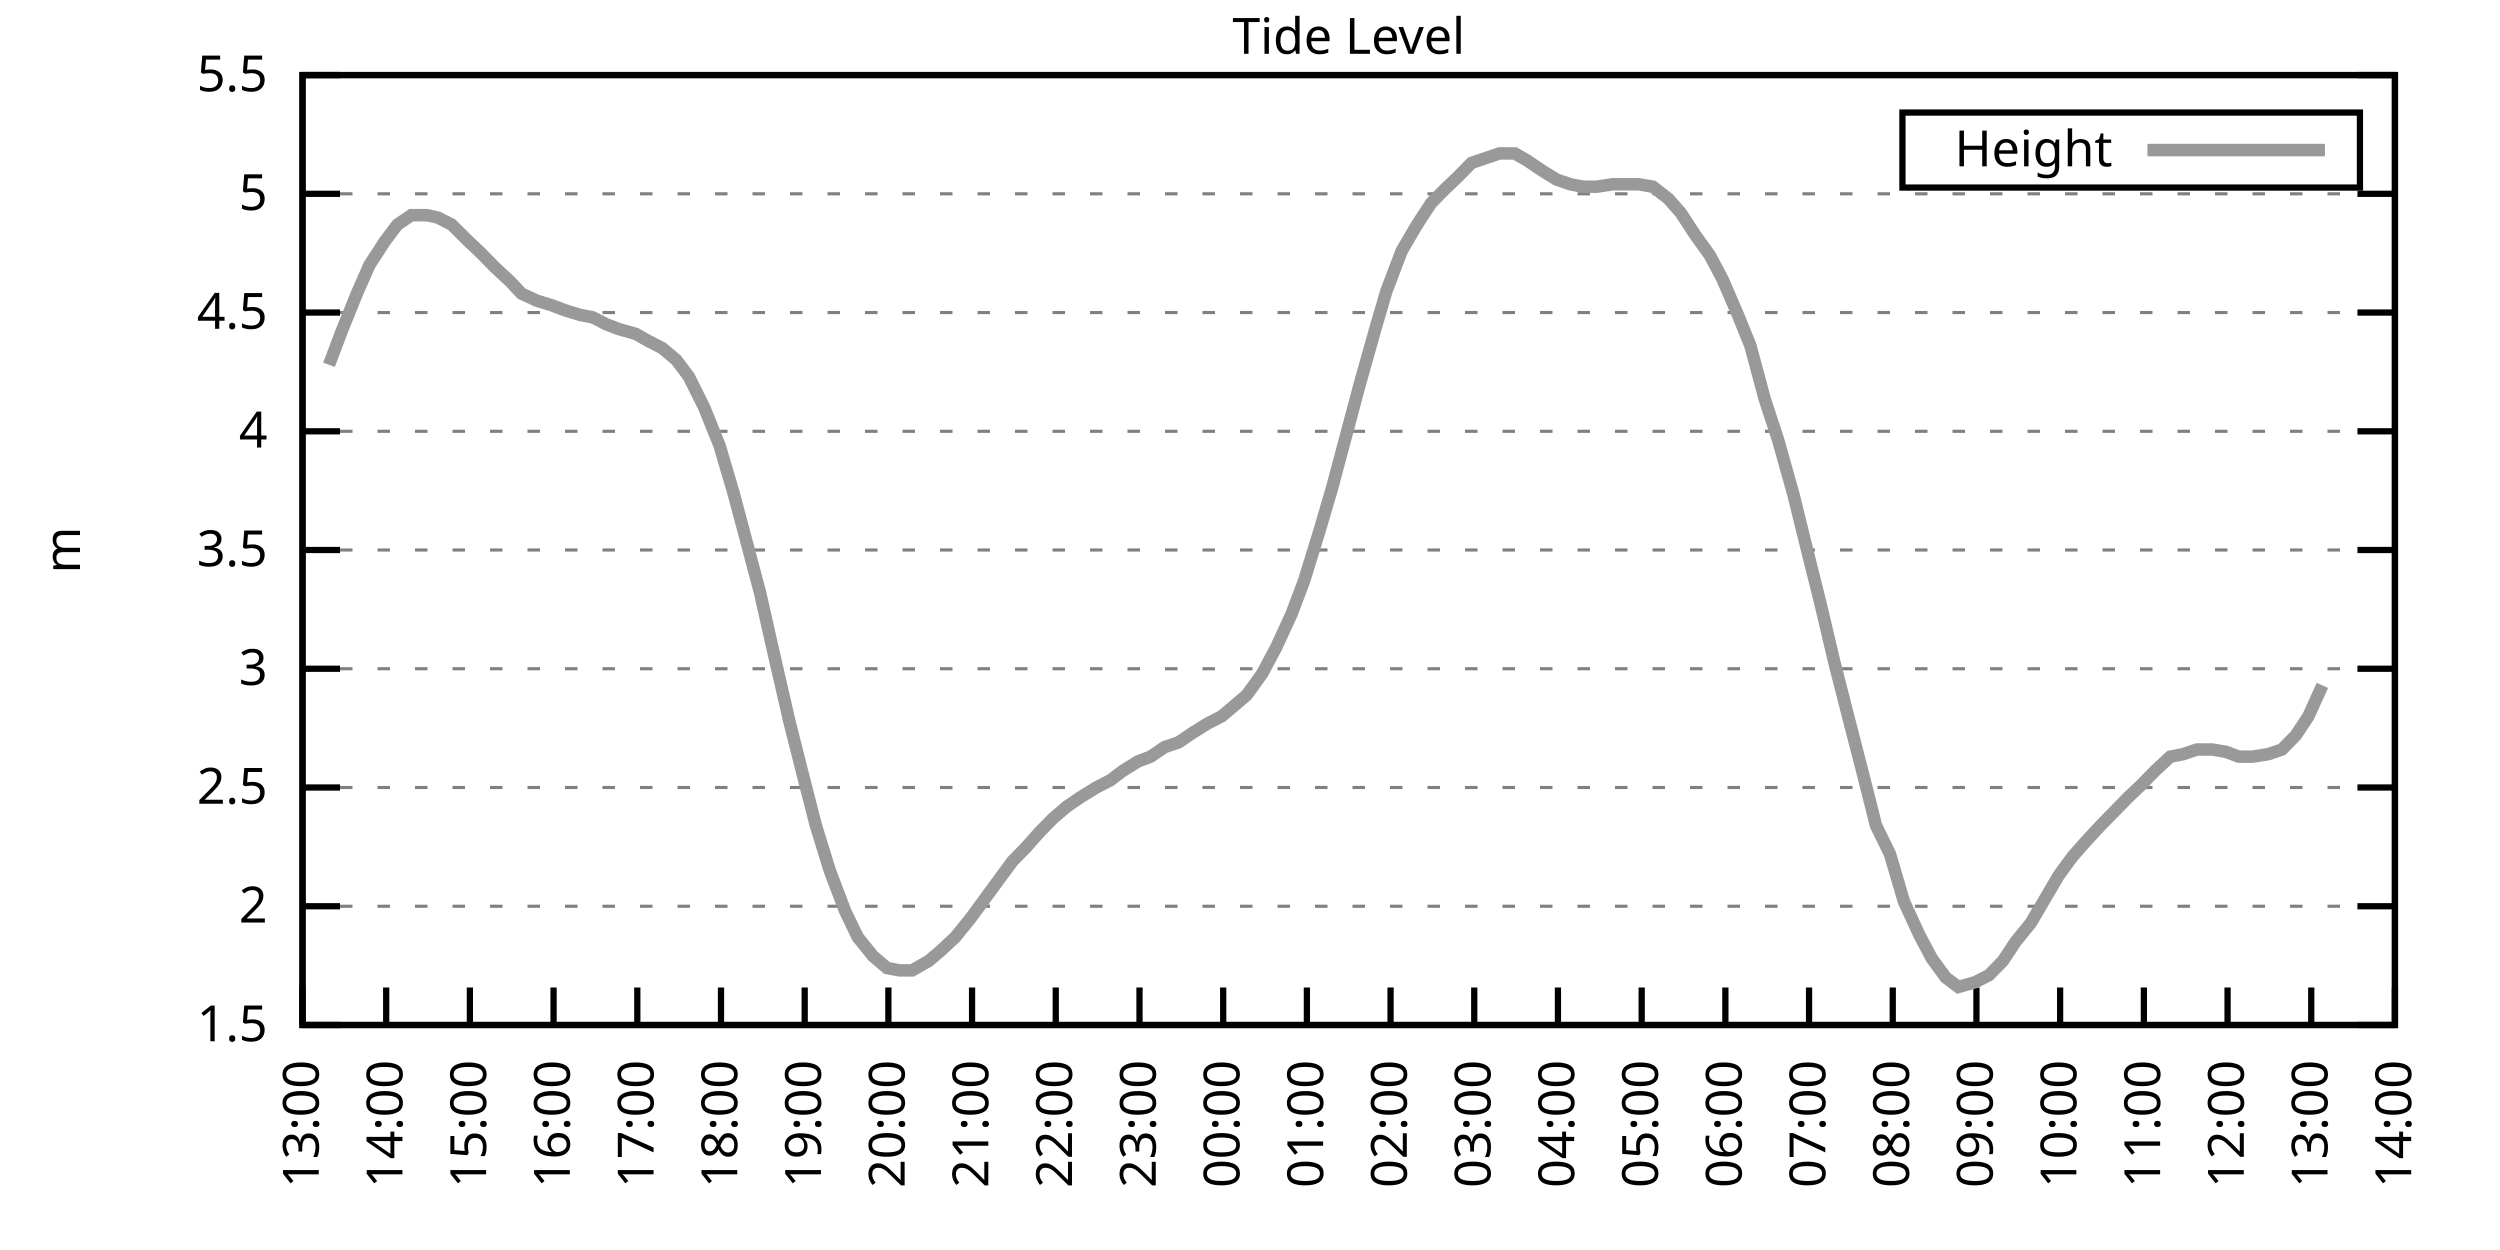
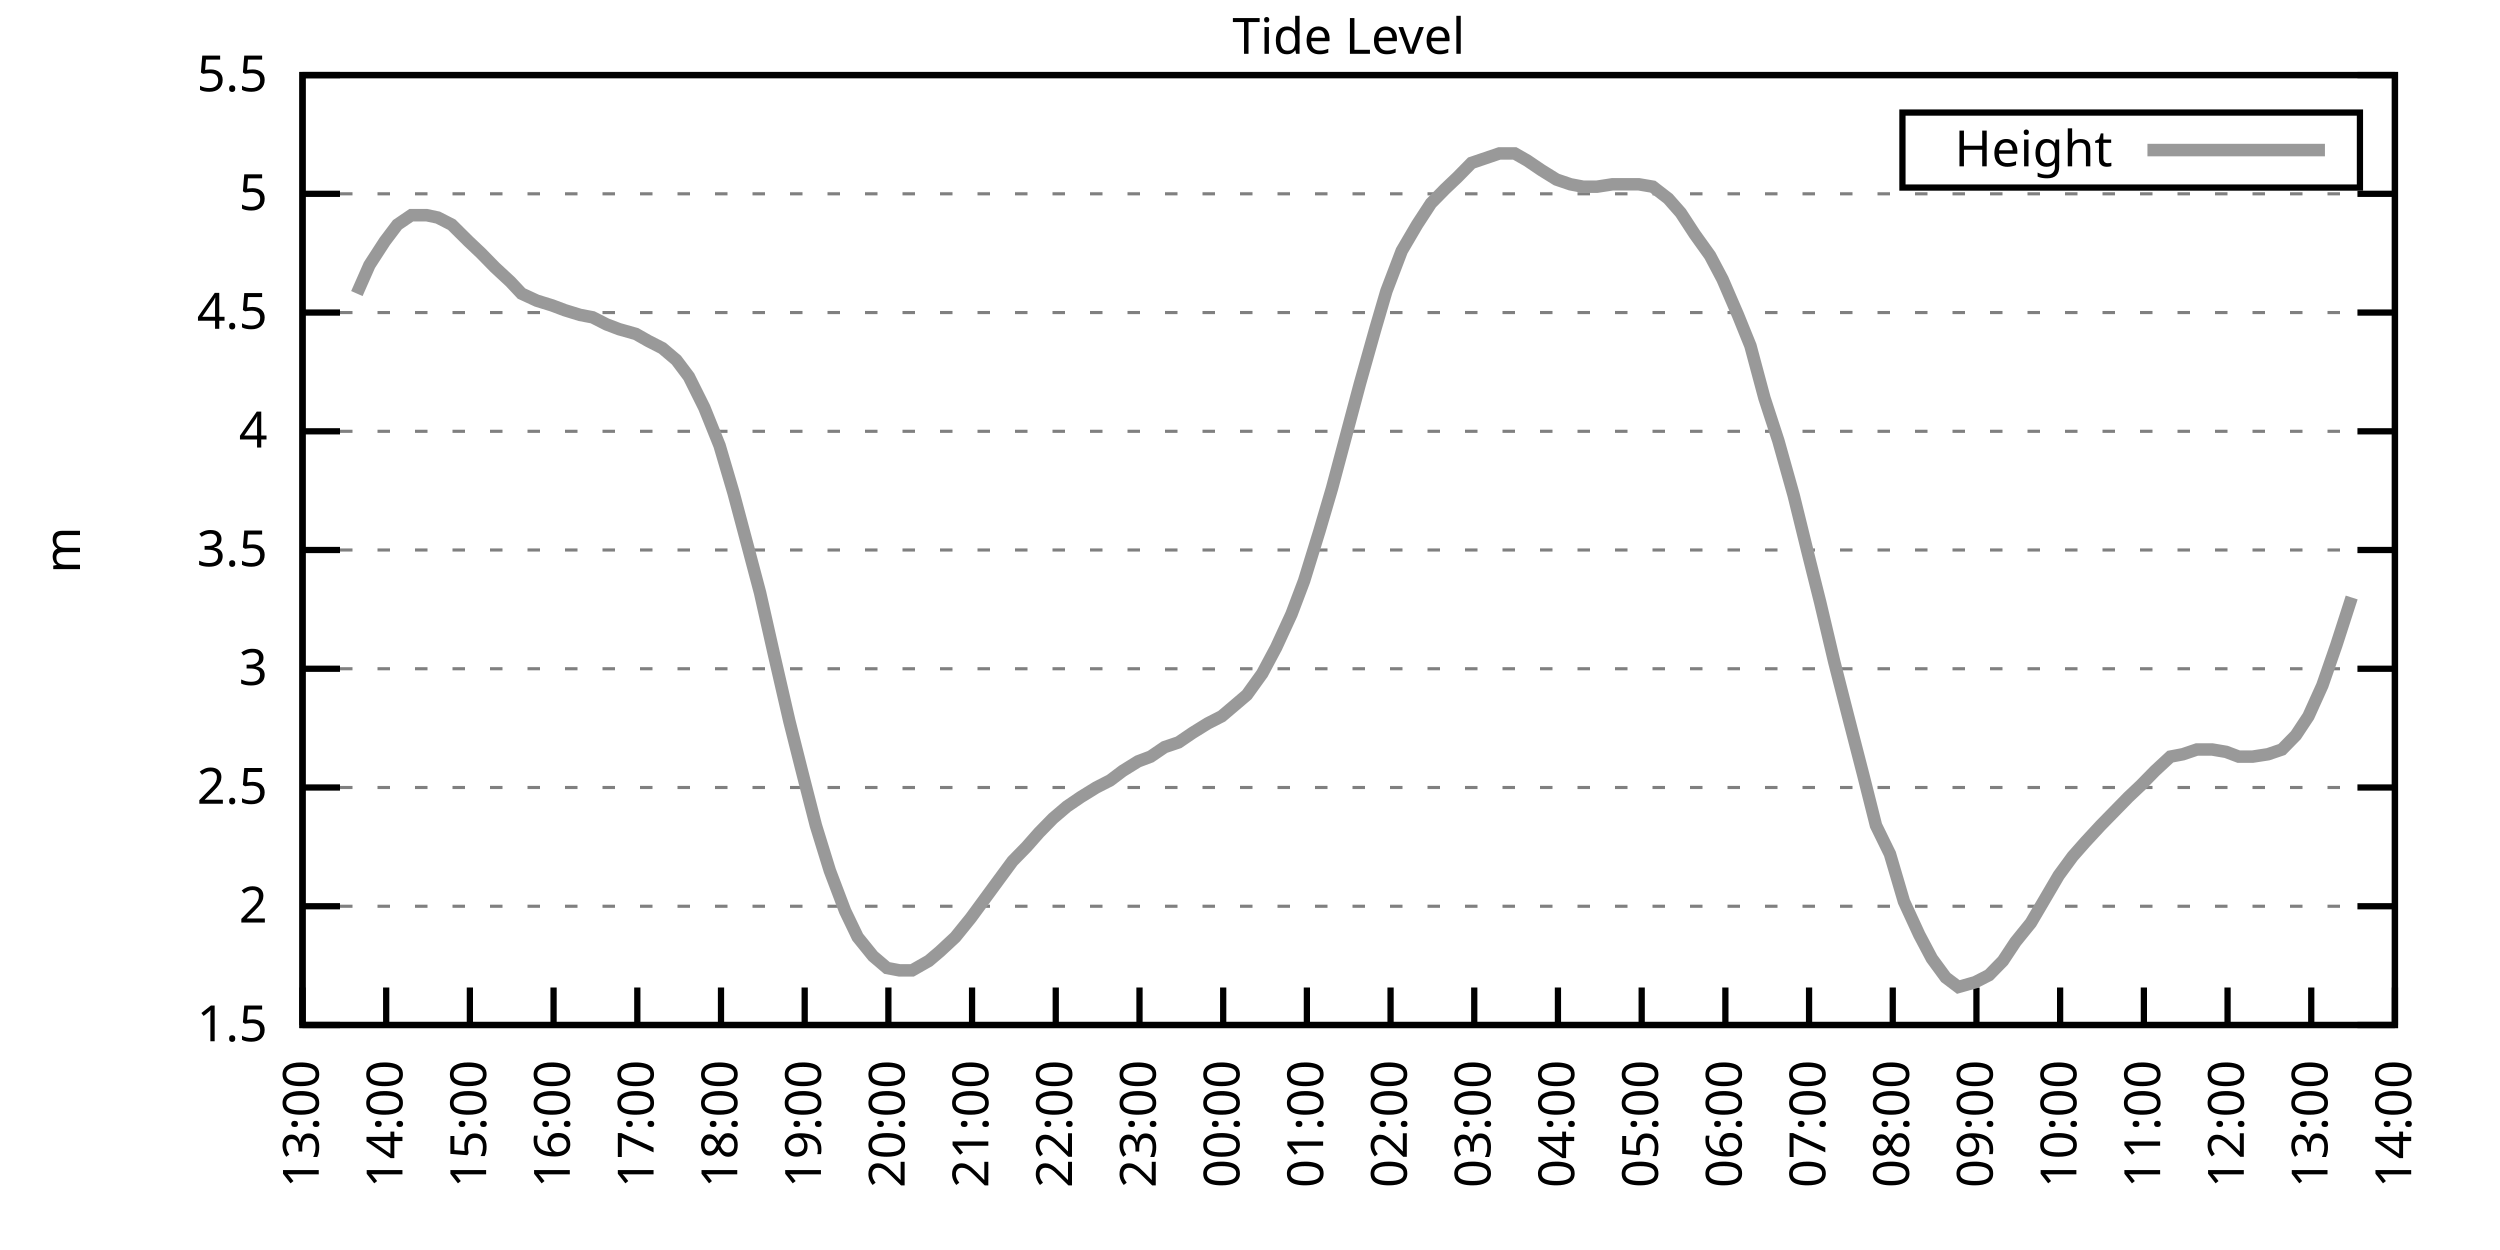
<svg xmlns="http://www.w3.org/2000/svg" xmlns:xlink="http://www.w3.org/1999/xlink" width="400" height="200" viewBox="0 0 400 200">
  <g id="gnuplot_canvas">
    <rect x="0" y="0" width="400" height="200" fill="none" />
    <defs>
      <circle id="gpDot" r="0.5" stroke-width="0.5" stroke="currentColor" />
      <path id="gpPt0" stroke-width="0.333" stroke="currentColor" d="M-1,0 h2 M0,-1 v2" />
      <path id="gpPt1" stroke-width="0.333" stroke="currentColor" d="M-1,-1 L1,1 M1,-1 L-1,1" />
      <path id="gpPt2" stroke-width="0.333" stroke="currentColor" d="M-1,0 L1,0 M0,-1 L0,1 M-1,-1 L1,1 M-1,1 L1,-1" />
      <rect id="gpPt3" stroke-width="0.333" stroke="currentColor" x="-1" y="-1" width="2" height="2" />
      <rect id="gpPt4" stroke-width="0.333" stroke="currentColor" fill="currentColor" x="-1" y="-1" width="2" height="2" />
      <circle id="gpPt5" stroke-width="0.333" stroke="currentColor" cx="0" cy="0" r="1" />
      <use xlink:href="#gpPt5" id="gpPt6" fill="currentColor" stroke="none" />
      <path id="gpPt7" stroke-width="0.333" stroke="currentColor" d="M0,-1.33 L-1.33,0.67 L1.33,0.67 z" />
      <use xlink:href="#gpPt7" id="gpPt8" fill="currentColor" stroke="none" />
      <use xlink:href="#gpPt7" id="gpPt9" stroke="currentColor" transform="rotate(180)" />
      <use xlink:href="#gpPt9" id="gpPt10" fill="currentColor" stroke="none" />
      <use xlink:href="#gpPt3" id="gpPt11" stroke="currentColor" transform="rotate(45)" />
      <use xlink:href="#gpPt11" id="gpPt12" fill="currentColor" stroke="none" />
      <path id="gpPt13" stroke-width="0.333" stroke="currentColor" d="M0,1.330 L1.265,0.411 L0.782,-1.067 L-0.782,-1.076 L-1.265,0.411 z" />
      <use xlink:href="#gpPt13" id="gpPt14" fill="currentColor" stroke="none" />
      <filter id="textbox" filterUnits="objectBoundingBox" x="0" y="0" height="1" width="1">
        <feFlood flood-color="white" flood-opacity="1" result="bgnd" />
        <feComposite in="SourceGraphic" in2="bgnd" operator="atop" />
      </filter>
      <filter id="greybox" filterUnits="objectBoundingBox" x="0" y="0" height="1" width="1">
        <feFlood flood-color="lightgrey" flood-opacity="1" result="grey" />
        <feComposite in="SourceGraphic" in2="grey" operator="atop" />
      </filter>
    </defs>
    <g fill="none" color="white" stroke="currentColor" stroke-width="1.00" stroke-linecap="butt" stroke-linejoin="miter">
</g>
    <g fill="none" color="black" stroke="currentColor" stroke-width="1.00" stroke-linecap="butt" stroke-linejoin="miter">
      <g stroke="none" shape-rendering="crispEdges">
        <polygon fill="rgb(255, 255, 255)" points="48.40,164.00 383.18,164.00 383.18,12.02 48.40,12.02 " />
      </g>
    </g>
    <g fill="none" color="black" stroke="currentColor" stroke-width="1.00" stroke-linecap="butt" stroke-linejoin="miter">
</g>
    <g fill="none" color="black" stroke="black" stroke-width="0.50" stroke-linecap="butt" stroke-linejoin="miter">
</g>
    <g fill="none" color="gray" stroke="currentColor" stroke-width="0.50" stroke-linecap="butt" stroke-linejoin="miter">
      <path stroke="gray" stroke-dasharray="2,4" class="gridline" d="M48.40,164.00 L383.19,164.00  " />
    </g>
    <g fill="none" color="gray" stroke="gray" stroke-width="1.00" stroke-linecap="butt" stroke-linejoin="miter">
</g>
    <g fill="none" color="black" stroke="currentColor" stroke-width="1.00" stroke-linecap="butt" stroke-linejoin="miter">
      <path stroke="black" d="M48.40,164.00 L54.40,164.00 M383.19,164.00 L377.19,164.00  " />
      <g transform="translate(42.80,166.60)" stroke="none" fill="black" font-family="Sans" font-size="8.00" text-anchor="end">
        <text>
          <tspan font-family="Sans"> 1.5</tspan>
        </text>
      </g>
    </g>
    <g fill="none" color="black" stroke="currentColor" stroke-width="1.00" stroke-linecap="butt" stroke-linejoin="miter">
</g>
    <g fill="none" color="black" stroke="black" stroke-width="0.50" stroke-linecap="butt" stroke-linejoin="miter">
</g>
    <g fill="none" color="gray" stroke="currentColor" stroke-width="0.50" stroke-linecap="butt" stroke-linejoin="miter">
      <path stroke="gray" stroke-dasharray="2,4" class="gridline" d="M48.40,145.00 L383.19,145.00  " />
    </g>
    <g fill="none" color="gray" stroke="gray" stroke-width="1.00" stroke-linecap="butt" stroke-linejoin="miter">
</g>
    <g fill="none" color="black" stroke="currentColor" stroke-width="1.00" stroke-linecap="butt" stroke-linejoin="miter">
      <path stroke="black" d="M48.40,145.00 L54.40,145.00 M383.19,145.00 L377.19,145.00  " />
      <g transform="translate(42.80,147.60)" stroke="none" fill="black" font-family="Sans" font-size="8.00" text-anchor="end">
        <text>
          <tspan font-family="Sans"> 2</tspan>
        </text>
      </g>
    </g>
    <g fill="none" color="black" stroke="currentColor" stroke-width="1.00" stroke-linecap="butt" stroke-linejoin="miter">
</g>
    <g fill="none" color="black" stroke="black" stroke-width="0.50" stroke-linecap="butt" stroke-linejoin="miter">
</g>
    <g fill="none" color="gray" stroke="currentColor" stroke-width="0.50" stroke-linecap="butt" stroke-linejoin="miter">
      <path stroke="gray" stroke-dasharray="2,4" class="gridline" d="M48.40,126.00 L383.19,126.00  " />
    </g>
    <g fill="none" color="gray" stroke="gray" stroke-width="1.00" stroke-linecap="butt" stroke-linejoin="miter">
</g>
    <g fill="none" color="black" stroke="currentColor" stroke-width="1.00" stroke-linecap="butt" stroke-linejoin="miter">
      <path stroke="black" d="M48.40,126.00 L54.40,126.00 M383.19,126.00 L377.19,126.00  " />
      <g transform="translate(42.80,128.60)" stroke="none" fill="black" font-family="Sans" font-size="8.00" text-anchor="end">
        <text>
          <tspan font-family="Sans"> 2.5</tspan>
        </text>
      </g>
    </g>
    <g fill="none" color="black" stroke="currentColor" stroke-width="1.00" stroke-linecap="butt" stroke-linejoin="miter">
</g>
    <g fill="none" color="black" stroke="black" stroke-width="0.50" stroke-linecap="butt" stroke-linejoin="miter">
</g>
    <g fill="none" color="gray" stroke="currentColor" stroke-width="0.50" stroke-linecap="butt" stroke-linejoin="miter">
      <path stroke="gray" stroke-dasharray="2,4" class="gridline" d="M48.40,107.00 L383.19,107.00  " />
    </g>
    <g fill="none" color="gray" stroke="gray" stroke-width="1.00" stroke-linecap="butt" stroke-linejoin="miter">
</g>
    <g fill="none" color="black" stroke="currentColor" stroke-width="1.00" stroke-linecap="butt" stroke-linejoin="miter">
      <path stroke="black" d="M48.40,107.00 L54.40,107.00 M383.19,107.00 L377.19,107.00  " />
      <g transform="translate(42.80,109.60)" stroke="none" fill="black" font-family="Sans" font-size="8.00" text-anchor="end">
        <text>
          <tspan font-family="Sans"> 3</tspan>
        </text>
      </g>
    </g>
    <g fill="none" color="black" stroke="currentColor" stroke-width="1.00" stroke-linecap="butt" stroke-linejoin="miter">
</g>
    <g fill="none" color="black" stroke="black" stroke-width="0.50" stroke-linecap="butt" stroke-linejoin="miter">
</g>
    <g fill="none" color="gray" stroke="currentColor" stroke-width="0.50" stroke-linecap="butt" stroke-linejoin="miter">
      <path stroke="gray" stroke-dasharray="2,4" class="gridline" d="M48.40,88.00 L383.19,88.00  " />
    </g>
    <g fill="none" color="gray" stroke="gray" stroke-width="1.00" stroke-linecap="butt" stroke-linejoin="miter">
</g>
    <g fill="none" color="black" stroke="currentColor" stroke-width="1.00" stroke-linecap="butt" stroke-linejoin="miter">
      <path stroke="black" d="M48.40,88.00 L54.40,88.00 M383.19,88.00 L377.19,88.00  " />
      <g transform="translate(42.80,90.60)" stroke="none" fill="black" font-family="Sans" font-size="8.00" text-anchor="end">
        <text>
          <tspan font-family="Sans"> 3.5</tspan>
        </text>
      </g>
    </g>
    <g fill="none" color="black" stroke="currentColor" stroke-width="1.00" stroke-linecap="butt" stroke-linejoin="miter">
</g>
    <g fill="none" color="black" stroke="black" stroke-width="0.50" stroke-linecap="butt" stroke-linejoin="miter">
</g>
    <g fill="none" color="gray" stroke="currentColor" stroke-width="0.50" stroke-linecap="butt" stroke-linejoin="miter">
      <path stroke="gray" stroke-dasharray="2,4" class="gridline" d="M48.40,69.01 L383.19,69.01  " />
    </g>
    <g fill="none" color="gray" stroke="gray" stroke-width="1.00" stroke-linecap="butt" stroke-linejoin="miter">
</g>
    <g fill="none" color="black" stroke="currentColor" stroke-width="1.00" stroke-linecap="butt" stroke-linejoin="miter">
      <path stroke="black" d="M48.40,69.01 L54.40,69.01 M383.19,69.01 L377.19,69.01  " />
      <g transform="translate(42.80,71.61)" stroke="none" fill="black" font-family="Sans" font-size="8.00" text-anchor="end">
        <text>
          <tspan font-family="Sans"> 4</tspan>
        </text>
      </g>
    </g>
    <g fill="none" color="black" stroke="currentColor" stroke-width="1.00" stroke-linecap="butt" stroke-linejoin="miter">
</g>
    <g fill="none" color="black" stroke="black" stroke-width="0.50" stroke-linecap="butt" stroke-linejoin="miter">
</g>
    <g fill="none" color="gray" stroke="currentColor" stroke-width="0.50" stroke-linecap="butt" stroke-linejoin="miter">
      <path stroke="gray" stroke-dasharray="2,4" class="gridline" d="M48.40,50.01 L383.19,50.01  " />
    </g>
    <g fill="none" color="gray" stroke="gray" stroke-width="1.00" stroke-linecap="butt" stroke-linejoin="miter">
</g>
    <g fill="none" color="black" stroke="currentColor" stroke-width="1.00" stroke-linecap="butt" stroke-linejoin="miter">
      <path stroke="black" d="M48.40,50.01 L54.40,50.01 M383.19,50.01 L377.19,50.01  " />
      <g transform="translate(42.80,52.61)" stroke="none" fill="black" font-family="Sans" font-size="8.00" text-anchor="end">
        <text>
          <tspan font-family="Sans"> 4.5</tspan>
        </text>
      </g>
    </g>
    <g fill="none" color="black" stroke="currentColor" stroke-width="1.00" stroke-linecap="butt" stroke-linejoin="miter">
</g>
    <g fill="none" color="black" stroke="black" stroke-width="0.50" stroke-linecap="butt" stroke-linejoin="miter">
</g>
    <g fill="none" color="gray" stroke="currentColor" stroke-width="0.50" stroke-linecap="butt" stroke-linejoin="miter">
      <path stroke="gray" stroke-dasharray="2,4" class="gridline" d="M48.40,31.01 L383.19,31.01  " />
    </g>
    <g fill="none" color="gray" stroke="gray" stroke-width="1.00" stroke-linecap="butt" stroke-linejoin="miter">
</g>
    <g fill="none" color="black" stroke="currentColor" stroke-width="1.00" stroke-linecap="butt" stroke-linejoin="miter">
      <path stroke="black" d="M48.40,31.01 L54.40,31.01 M383.19,31.01 L377.19,31.01  " />
      <g transform="translate(42.80,33.61)" stroke="none" fill="black" font-family="Sans" font-size="8.00" text-anchor="end">
        <text>
          <tspan font-family="Sans"> 5</tspan>
        </text>
      </g>
    </g>
    <g fill="none" color="black" stroke="currentColor" stroke-width="1.00" stroke-linecap="butt" stroke-linejoin="miter">
</g>
    <g fill="none" color="black" stroke="black" stroke-width="0.50" stroke-linecap="butt" stroke-linejoin="miter">
</g>
    <g fill="none" color="gray" stroke="currentColor" stroke-width="0.50" stroke-linecap="butt" stroke-linejoin="miter">
      <path stroke="gray" stroke-dasharray="2,4" class="gridline" d="M48.40,12.01 L383.19,12.01  " />
    </g>
    <g fill="none" color="gray" stroke="gray" stroke-width="1.00" stroke-linecap="butt" stroke-linejoin="miter">
</g>
    <g fill="none" color="black" stroke="currentColor" stroke-width="1.00" stroke-linecap="butt" stroke-linejoin="miter">
      <path stroke="black" d="M48.40,12.01 L54.40,12.01 M383.19,12.01 L377.19,12.01  " />
      <g transform="translate(42.80,14.61)" stroke="none" fill="black" font-family="Sans" font-size="8.00" text-anchor="end">
        <text>
          <tspan font-family="Sans"> 5.5</tspan>
        </text>
      </g>
    </g>
    <g fill="none" color="black" stroke="currentColor" stroke-width="1.00" stroke-linecap="butt" stroke-linejoin="miter">
      <path stroke="black" d="M48.40,164.00 L48.40,158.00  " />
      <g transform="translate(51.00,169.60) rotate(270.00)" stroke="none" fill="black" font-family="Sans" font-size="8.00" text-anchor="end">
        <text>
          <tspan font-family="Sans">13:00</tspan>
        </text>
      </g>
    </g>
    <g fill="none" color="black" stroke="currentColor" stroke-width="1.00" stroke-linecap="butt" stroke-linejoin="miter">
      <path stroke="black" d="M61.79,164.00 L61.79,158.00  " />
      <g transform="translate(64.39,169.60) rotate(270.00)" stroke="none" fill="black" font-family="Sans" font-size="8.00" text-anchor="end">
        <text>
          <tspan font-family="Sans">14:00</tspan>
        </text>
      </g>
    </g>
    <g fill="none" color="black" stroke="currentColor" stroke-width="1.00" stroke-linecap="butt" stroke-linejoin="miter">
      <path stroke="black" d="M75.18,164.00 L75.18,158.00  " />
      <g transform="translate(77.78,169.60) rotate(270.00)" stroke="none" fill="black" font-family="Sans" font-size="8.00" text-anchor="end">
        <text>
          <tspan font-family="Sans">15:00</tspan>
        </text>
      </g>
    </g>
    <g fill="none" color="black" stroke="currentColor" stroke-width="1.00" stroke-linecap="butt" stroke-linejoin="miter">
      <path stroke="black" d="M88.57,164.00 L88.57,158.00  " />
      <g transform="translate(91.17,169.60) rotate(270.00)" stroke="none" fill="black" font-family="Sans" font-size="8.00" text-anchor="end">
        <text>
          <tspan font-family="Sans">16:00</tspan>
        </text>
      </g>
    </g>
    <g fill="none" color="black" stroke="currentColor" stroke-width="1.00" stroke-linecap="butt" stroke-linejoin="miter">
      <path stroke="black" d="M101.97,164.00 L101.97,158.00  " />
      <g transform="translate(104.57,169.60) rotate(270.00)" stroke="none" fill="black" font-family="Sans" font-size="8.00" text-anchor="end">
        <text>
          <tspan font-family="Sans">17:00</tspan>
        </text>
      </g>
    </g>
    <g fill="none" color="black" stroke="currentColor" stroke-width="1.00" stroke-linecap="butt" stroke-linejoin="miter">
      <path stroke="black" d="M115.36,164.00 L115.36,158.00  " />
      <g transform="translate(117.96,169.60) rotate(270.00)" stroke="none" fill="black" font-family="Sans" font-size="8.00" text-anchor="end">
        <text>
          <tspan font-family="Sans">18:00</tspan>
        </text>
      </g>
    </g>
    <g fill="none" color="black" stroke="currentColor" stroke-width="1.00" stroke-linecap="butt" stroke-linejoin="miter">
      <path stroke="black" d="M128.75,164.00 L128.75,158.00  " />
      <g transform="translate(131.35,169.60) rotate(270.00)" stroke="none" fill="black" font-family="Sans" font-size="8.00" text-anchor="end">
        <text>
          <tspan font-family="Sans">19:00</tspan>
        </text>
      </g>
    </g>
    <g fill="none" color="black" stroke="currentColor" stroke-width="1.00" stroke-linecap="butt" stroke-linejoin="miter">
      <path stroke="black" d="M142.14,164.00 L142.14,158.00  " />
      <g transform="translate(144.74,169.60) rotate(270.00)" stroke="none" fill="black" font-family="Sans" font-size="8.00" text-anchor="end">
        <text>
          <tspan font-family="Sans">20:00</tspan>
        </text>
      </g>
    </g>
    <g fill="none" color="black" stroke="currentColor" stroke-width="1.00" stroke-linecap="butt" stroke-linejoin="miter">
      <path stroke="black" d="M155.53,164.00 L155.53,158.00  " />
      <g transform="translate(158.13,169.60) rotate(270.00)" stroke="none" fill="black" font-family="Sans" font-size="8.00" text-anchor="end">
        <text>
          <tspan font-family="Sans">21:00</tspan>
        </text>
      </g>
    </g>
    <g fill="none" color="black" stroke="currentColor" stroke-width="1.00" stroke-linecap="butt" stroke-linejoin="miter">
      <path stroke="black" d="M168.92,164.00 L168.92,158.00  " />
      <g transform="translate(171.52,169.60) rotate(270.00)" stroke="none" fill="black" font-family="Sans" font-size="8.00" text-anchor="end">
        <text>
          <tspan font-family="Sans">22:00</tspan>
        </text>
      </g>
    </g>
    <g fill="none" color="black" stroke="currentColor" stroke-width="1.00" stroke-linecap="butt" stroke-linejoin="miter">
      <path stroke="black" d="M182.32,164.00 L182.32,158.00  " />
      <g transform="translate(184.92,169.60) rotate(270.00)" stroke="none" fill="black" font-family="Sans" font-size="8.00" text-anchor="end">
        <text>
          <tspan font-family="Sans">23:00</tspan>
        </text>
      </g>
    </g>
    <g fill="none" color="black" stroke="currentColor" stroke-width="1.00" stroke-linecap="butt" stroke-linejoin="miter">
      <path stroke="black" d="M195.71,164.00 L195.71,158.00  " />
      <g transform="translate(198.31,169.60) rotate(270.00)" stroke="none" fill="black" font-family="Sans" font-size="8.00" text-anchor="end">
        <text>
          <tspan font-family="Sans">00:00</tspan>
        </text>
      </g>
    </g>
    <g fill="none" color="black" stroke="currentColor" stroke-width="1.00" stroke-linecap="butt" stroke-linejoin="miter">
      <path stroke="black" d="M209.10,164.00 L209.10,158.00  " />
      <g transform="translate(211.70,169.60) rotate(270.00)" stroke="none" fill="black" font-family="Sans" font-size="8.00" text-anchor="end">
        <text>
          <tspan font-family="Sans">01:00</tspan>
        </text>
      </g>
    </g>
    <g fill="none" color="black" stroke="currentColor" stroke-width="1.00" stroke-linecap="butt" stroke-linejoin="miter">
      <path stroke="black" d="M222.49,164.00 L222.49,158.00  " />
      <g transform="translate(225.09,169.60) rotate(270.00)" stroke="none" fill="black" font-family="Sans" font-size="8.00" text-anchor="end">
        <text>
          <tspan font-family="Sans">02:00</tspan>
        </text>
      </g>
    </g>
    <g fill="none" color="black" stroke="currentColor" stroke-width="1.00" stroke-linecap="butt" stroke-linejoin="miter">
      <path stroke="black" d="M235.88,164.00 L235.88,158.00  " />
      <g transform="translate(238.48,169.60) rotate(270.00)" stroke="none" fill="black" font-family="Sans" font-size="8.00" text-anchor="end">
        <text>
          <tspan font-family="Sans">03:00</tspan>
        </text>
      </g>
    </g>
    <g fill="none" color="black" stroke="currentColor" stroke-width="1.00" stroke-linecap="butt" stroke-linejoin="miter">
      <path stroke="black" d="M249.27,164.00 L249.27,158.00  " />
      <g transform="translate(251.87,169.60) rotate(270.00)" stroke="none" fill="black" font-family="Sans" font-size="8.00" text-anchor="end">
        <text>
          <tspan font-family="Sans">04:00</tspan>
        </text>
      </g>
    </g>
    <g fill="none" color="black" stroke="currentColor" stroke-width="1.00" stroke-linecap="butt" stroke-linejoin="miter">
      <path stroke="black" d="M262.67,164.00 L262.67,158.00  " />
      <g transform="translate(265.27,169.60) rotate(270.00)" stroke="none" fill="black" font-family="Sans" font-size="8.00" text-anchor="end">
        <text>
          <tspan font-family="Sans">05:00</tspan>
        </text>
      </g>
    </g>
    <g fill="none" color="black" stroke="currentColor" stroke-width="1.00" stroke-linecap="butt" stroke-linejoin="miter">
      <path stroke="black" d="M276.06,164.00 L276.06,158.00  " />
      <g transform="translate(278.66,169.60) rotate(270.00)" stroke="none" fill="black" font-family="Sans" font-size="8.00" text-anchor="end">
        <text>
          <tspan font-family="Sans">06:00</tspan>
        </text>
      </g>
    </g>
    <g fill="none" color="black" stroke="currentColor" stroke-width="1.00" stroke-linecap="butt" stroke-linejoin="miter">
      <path stroke="black" d="M289.45,164.00 L289.45,158.00  " />
      <g transform="translate(292.05,169.60) rotate(270.00)" stroke="none" fill="black" font-family="Sans" font-size="8.00" text-anchor="end">
        <text>
          <tspan font-family="Sans">07:00</tspan>
        </text>
      </g>
    </g>
    <g fill="none" color="black" stroke="currentColor" stroke-width="1.00" stroke-linecap="butt" stroke-linejoin="miter">
      <path stroke="black" d="M302.84,164.00 L302.84,158.00  " />
      <g transform="translate(305.44,169.60) rotate(270.00)" stroke="none" fill="black" font-family="Sans" font-size="8.00" text-anchor="end">
        <text>
          <tspan font-family="Sans">08:00</tspan>
        </text>
      </g>
    </g>
    <g fill="none" color="black" stroke="currentColor" stroke-width="1.00" stroke-linecap="butt" stroke-linejoin="miter">
      <path stroke="black" d="M316.23,164.00 L316.23,158.00  " />
      <g transform="translate(318.83,169.60) rotate(270.00)" stroke="none" fill="black" font-family="Sans" font-size="8.00" text-anchor="end">
        <text>
          <tspan font-family="Sans">09:00</tspan>
        </text>
      </g>
    </g>
    <g fill="none" color="black" stroke="currentColor" stroke-width="1.00" stroke-linecap="butt" stroke-linejoin="miter">
      <path stroke="black" d="M329.62,164.00 L329.62,158.00  " />
      <g transform="translate(332.22,169.60) rotate(270.00)" stroke="none" fill="black" font-family="Sans" font-size="8.00" text-anchor="end">
        <text>
          <tspan font-family="Sans">10:00</tspan>
        </text>
      </g>
    </g>
    <g fill="none" color="black" stroke="currentColor" stroke-width="1.00" stroke-linecap="butt" stroke-linejoin="miter">
      <path stroke="black" d="M343.02,164.00 L343.02,158.00  " />
      <g transform="translate(345.62,169.60) rotate(270.00)" stroke="none" fill="black" font-family="Sans" font-size="8.00" text-anchor="end">
        <text>
          <tspan font-family="Sans">11:00</tspan>
        </text>
      </g>
    </g>
    <g fill="none" color="black" stroke="currentColor" stroke-width="1.00" stroke-linecap="butt" stroke-linejoin="miter">
      <path stroke="black" d="M356.41,164.00 L356.41,158.00  " />
      <g transform="translate(359.01,169.60) rotate(270.00)" stroke="none" fill="black" font-family="Sans" font-size="8.00" text-anchor="end">
        <text>
          <tspan font-family="Sans">12:00</tspan>
        </text>
      </g>
    </g>
    <g fill="none" color="black" stroke="currentColor" stroke-width="1.00" stroke-linecap="butt" stroke-linejoin="miter">
      <path stroke="black" d="M369.80,164.00 L369.80,158.00  " />
      <g transform="translate(372.40,169.60) rotate(270.00)" stroke="none" fill="black" font-family="Sans" font-size="8.00" text-anchor="end">
        <text>
          <tspan font-family="Sans">13:00</tspan>
        </text>
      </g>
    </g>
    <g fill="none" color="black" stroke="currentColor" stroke-width="1.00" stroke-linecap="butt" stroke-linejoin="miter">
      <path stroke="black" d="M383.19,164.00 L383.19,158.00  " />
      <g transform="translate(385.79,169.60) rotate(270.00)" stroke="none" fill="black" font-family="Sans" font-size="8.00" text-anchor="end">
        <text>
          <tspan font-family="Sans">14:00</tspan>
        </text>
      </g>
    </g>
    <g fill="none" color="black" stroke="currentColor" stroke-width="1.00" stroke-linecap="butt" stroke-linejoin="miter">
</g>
    <g fill="none" color="black" stroke="currentColor" stroke-width="1.00" stroke-linecap="butt" stroke-linejoin="miter">
      <path stroke="black" d="M48.40,12.01 L48.40,164.00 L383.19,164.00 L383.19,12.01 L48.40,12.01 Z  " />
    </g>
    <g fill="none" color="black" stroke="currentColor" stroke-width="1.00" stroke-linecap="butt" stroke-linejoin="miter">
</g>
    <g fill="none" color="black" stroke="currentColor" stroke-width="1.00" stroke-linecap="butt" stroke-linejoin="miter">
      <path stroke="black" d="M304.39,30.01 L304.39,18.01 L377.59,18.01 L377.59,30.01 L304.39,30.01 Z  " />
    </g>
    <g id="Tide_level_plot_1">
      <g fill="none" color="white" stroke="black" stroke-width="2.00" stroke-linecap="butt" stroke-linejoin="miter">
</g>
      <g fill="none" color="black" stroke="currentColor" stroke-width="2.00" stroke-linecap="butt" stroke-linejoin="miter">
        <g transform="translate(337.99,26.61)" stroke="none" fill="black" font-family="Sans" font-size="8.00" text-anchor="end">
          <text>
            <tspan font-family="Sans">Height</tspan>
          </text>
        </g>
      </g>
      <g fill="none" color="black" stroke="currentColor" stroke-width="2.00" stroke-linecap="butt" stroke-linejoin="miter">
-         <path stroke="rgb(153, 153, 153)" d="M343.59,24.01 L371.99,24.01 M52.64,58.37 L54.65,53.05 L57.10,46.97 L59.11,42.41 L61.57,38.61 L63.58,35.95   L65.81,34.43 L68.26,34.43 L70.05,34.81 L72.28,35.95 L74.96,38.61 L76.97,40.51 L79.20,42.79 L81.66,45.07   L83.44,46.97 L85.90,48.11 L88.35,48.87 L90.36,49.63 L92.82,50.39 L94.82,50.77 L97.06,51.91 L99.06,52.67   L101.74,53.43 L103.75,54.57 L105.98,55.71 L108.22,57.61 L110.22,60.27 L112.68,65.21 L115.13,71.29 L117.37,78.89   L119.60,87.25 L121.61,94.84 L123.84,104.72 L126.29,115.36 L128.30,123.34 L130.54,132.08 L132.77,139.30 L135.22,145.76   L137.23,149.94 L139.69,152.98 L141.92,154.88 L143.93,155.26 L145.94,155.26 L148.61,153.74 L150.40,152.22 L152.85,149.94   L155.31,146.90 L157.54,143.86 L159.77,140.82 L162.01,137.78 L164.24,135.50 L166.25,133.22 L168.48,130.94 L170.71,129.04   L172.94,127.52 L175.40,126.00 L177.63,124.86 L179.64,123.34 L182.09,121.82 L184.10,121.06 L186.33,119.54 L188.57,118.78   L190.80,117.26 L193.25,115.74 L195.48,114.60 L197.72,112.70 L199.50,111.18 L201.96,107.76 L204.19,103.58 L206.64,98.26   L208.65,92.94 L211.11,84.97 L213.12,78.13 L215.35,69.77 L217.58,61.41 L220.04,52.67 L221.82,46.59 L224.28,40.13   L226.73,35.95 L228.96,32.53 L231.20,30.25 L233.20,28.35 L235.44,26.07 L237.67,25.31 L239.90,24.55 L242.36,24.55   L244.36,25.69 L246.60,27.21 L249.05,28.73 L251.28,29.49 L253.29,29.87 L255.52,29.87 L257.98,29.49 L260.21,29.49   L262.22,29.49 L264.45,29.87 L266.91,31.77 L268.92,34.05 L271.15,37.47 L273.60,40.89 L275.61,44.69 L278.07,50.39   L280.07,55.33 L282.31,63.69 L284.54,70.53 L286.99,79.27 L289.23,88.38 L291.23,96.36 L293.47,105.86 L295.70,114.60   L298.15,124.10 L300.16,132.08 L302.39,136.64 L304.63,144.24 L307.08,149.56 L309.09,153.36 L311.32,156.40 L313.33,157.92   L316.01,157.16 L318.24,156.02 L320.47,153.74 L322.48,150.70 L324.94,147.66 L326.95,144.24 L329.40,140.06 L331.63,137.02   L333.64,134.74 L336.10,132.08 L338.33,129.80 L340.56,127.52 L342.57,125.62 L344.80,123.34 L347.26,121.06 L349.26,120.68   L351.50,119.92 L353.95,119.92 L356.18,120.30 L358.19,121.06 L360.42,121.06 L362.88,120.68 L365.11,119.92 L367.34,117.64   L369.35,114.60 L371.58,109.66  " />
+         <path stroke="rgb(153, 153, 153)" d="M343.59,24.01 L371.99,24.01 M57.10,46.97 L59.11,42.41 L61.57,38.61 L63.58,35.95 L65.81,34.43 L68.26,34.43   L70.05,34.81 L72.28,35.95 L74.96,38.61 L76.97,40.51 L79.20,42.79 L81.66,45.07 L83.44,46.97 L85.90,48.11   L88.35,48.87 L90.36,49.63 L92.82,50.39 L94.82,50.77 L97.06,51.91 L99.06,52.67 L101.74,53.43 L103.75,54.57   L105.98,55.71 L108.22,57.61 L110.22,60.27 L112.68,65.21 L115.13,71.29 L117.37,78.89 L119.60,87.25 L121.61,94.84   L123.84,104.72 L126.29,115.36 L128.30,123.34 L130.54,132.08 L132.77,139.30 L135.22,145.76 L137.23,149.94 L139.69,152.98   L141.92,154.88 L143.93,155.26 L145.94,155.26 L148.61,153.74 L150.40,152.22 L152.85,149.94 L155.31,146.90 L157.54,143.86   L159.77,140.82 L162.01,137.78 L164.24,135.50 L166.25,133.22 L168.48,130.94 L170.71,129.04 L172.94,127.52 L175.40,126.00   L177.63,124.86 L179.64,123.34 L182.09,121.82 L184.10,121.06 L186.33,119.54 L188.57,118.78 L190.80,117.26 L193.25,115.74   L195.48,114.60 L197.72,112.70 L199.50,111.18 L201.96,107.76 L204.19,103.58 L206.64,98.26 L208.65,92.94 L211.11,84.97   L213.12,78.13 L215.35,69.77 L217.58,61.41 L220.04,52.67 L221.82,46.59 L224.28,40.13 L226.73,35.95 L228.96,32.53   L231.20,30.25 L233.20,28.35 L235.44,26.07 L237.67,25.31 L239.90,24.55 L242.36,24.55 L244.36,25.69 L246.60,27.21   L249.05,28.73 L251.28,29.49 L253.29,29.87 L255.52,29.87 L257.98,29.49 L260.21,29.49 L262.22,29.49 L264.45,29.87   L266.91,31.77 L268.92,34.05 L271.15,37.47 L273.60,40.89 L275.61,44.69 L278.07,50.39 L280.07,55.33 L282.31,63.69   L284.54,70.53 L286.99,79.27 L289.23,88.38 L291.23,96.36 L293.47,105.86 L295.70,114.60 L298.15,124.10 L300.16,132.08   L302.39,136.64 L304.63,144.24 L307.08,149.56 L309.09,153.36 L311.32,156.40 L313.33,157.92 L316.01,157.16 L318.24,156.02   L320.47,153.74 L322.48,150.70 L324.94,147.66 L326.95,144.24 L329.40,140.06 L331.63,137.02 L333.64,134.74 L336.10,132.08   L338.33,129.80 L340.56,127.52 L342.57,125.62 L344.80,123.34 L347.26,121.06 L349.26,120.68 L351.50,119.92 L353.95,119.92   L356.18,120.30 L358.19,121.06 L360.42,121.06 L362.88,120.68 L365.11,119.92 L367.34,117.64 L369.35,114.60 L371.58,109.66   L373.82,103.20 L376.27,95.60  " />
      </g>
    </g>
    <g fill="none" color="black" stroke="currentColor" stroke-width="2.00" stroke-linecap="butt" stroke-linejoin="miter">
</g>
    <g fill="none" color="black" stroke="black" stroke-width="1.00" stroke-linecap="butt" stroke-linejoin="miter">
</g>
    <g fill="none" color="black" stroke="currentColor" stroke-width="1.00" stroke-linecap="butt" stroke-linejoin="miter">
      <path stroke="black" d="M48.40,12.01 L48.40,164.00 L383.19,164.00 L383.19,12.01 L48.40,12.01 Z  " />
      <g transform="translate(12.80,88.01) rotate(270.00)" stroke="none" fill="black" font-family="Sans" font-size="8.00" text-anchor="middle">
        <text>
          <tspan font-family="Sans">m</tspan>
        </text>
      </g>
    </g>
    <g fill="none" color="black" stroke="currentColor" stroke-width="1.00" stroke-linecap="butt" stroke-linejoin="miter">
</g>
    <g fill="none" color="black" stroke="currentColor" stroke-width="1.00" stroke-linecap="butt" stroke-linejoin="miter">
      <g transform="translate(215.79,8.61)" stroke="none" fill="black" font-family="Sans" font-size="8.00" text-anchor="middle">
        <text>
          <tspan font-family="Sans">Tide Level</tspan>
        </text>
      </g>
    </g>
    <g fill="none" color="black" stroke="currentColor" stroke-width="1.00" stroke-linecap="butt" stroke-linejoin="miter">
</g>
  </g>
</svg>
